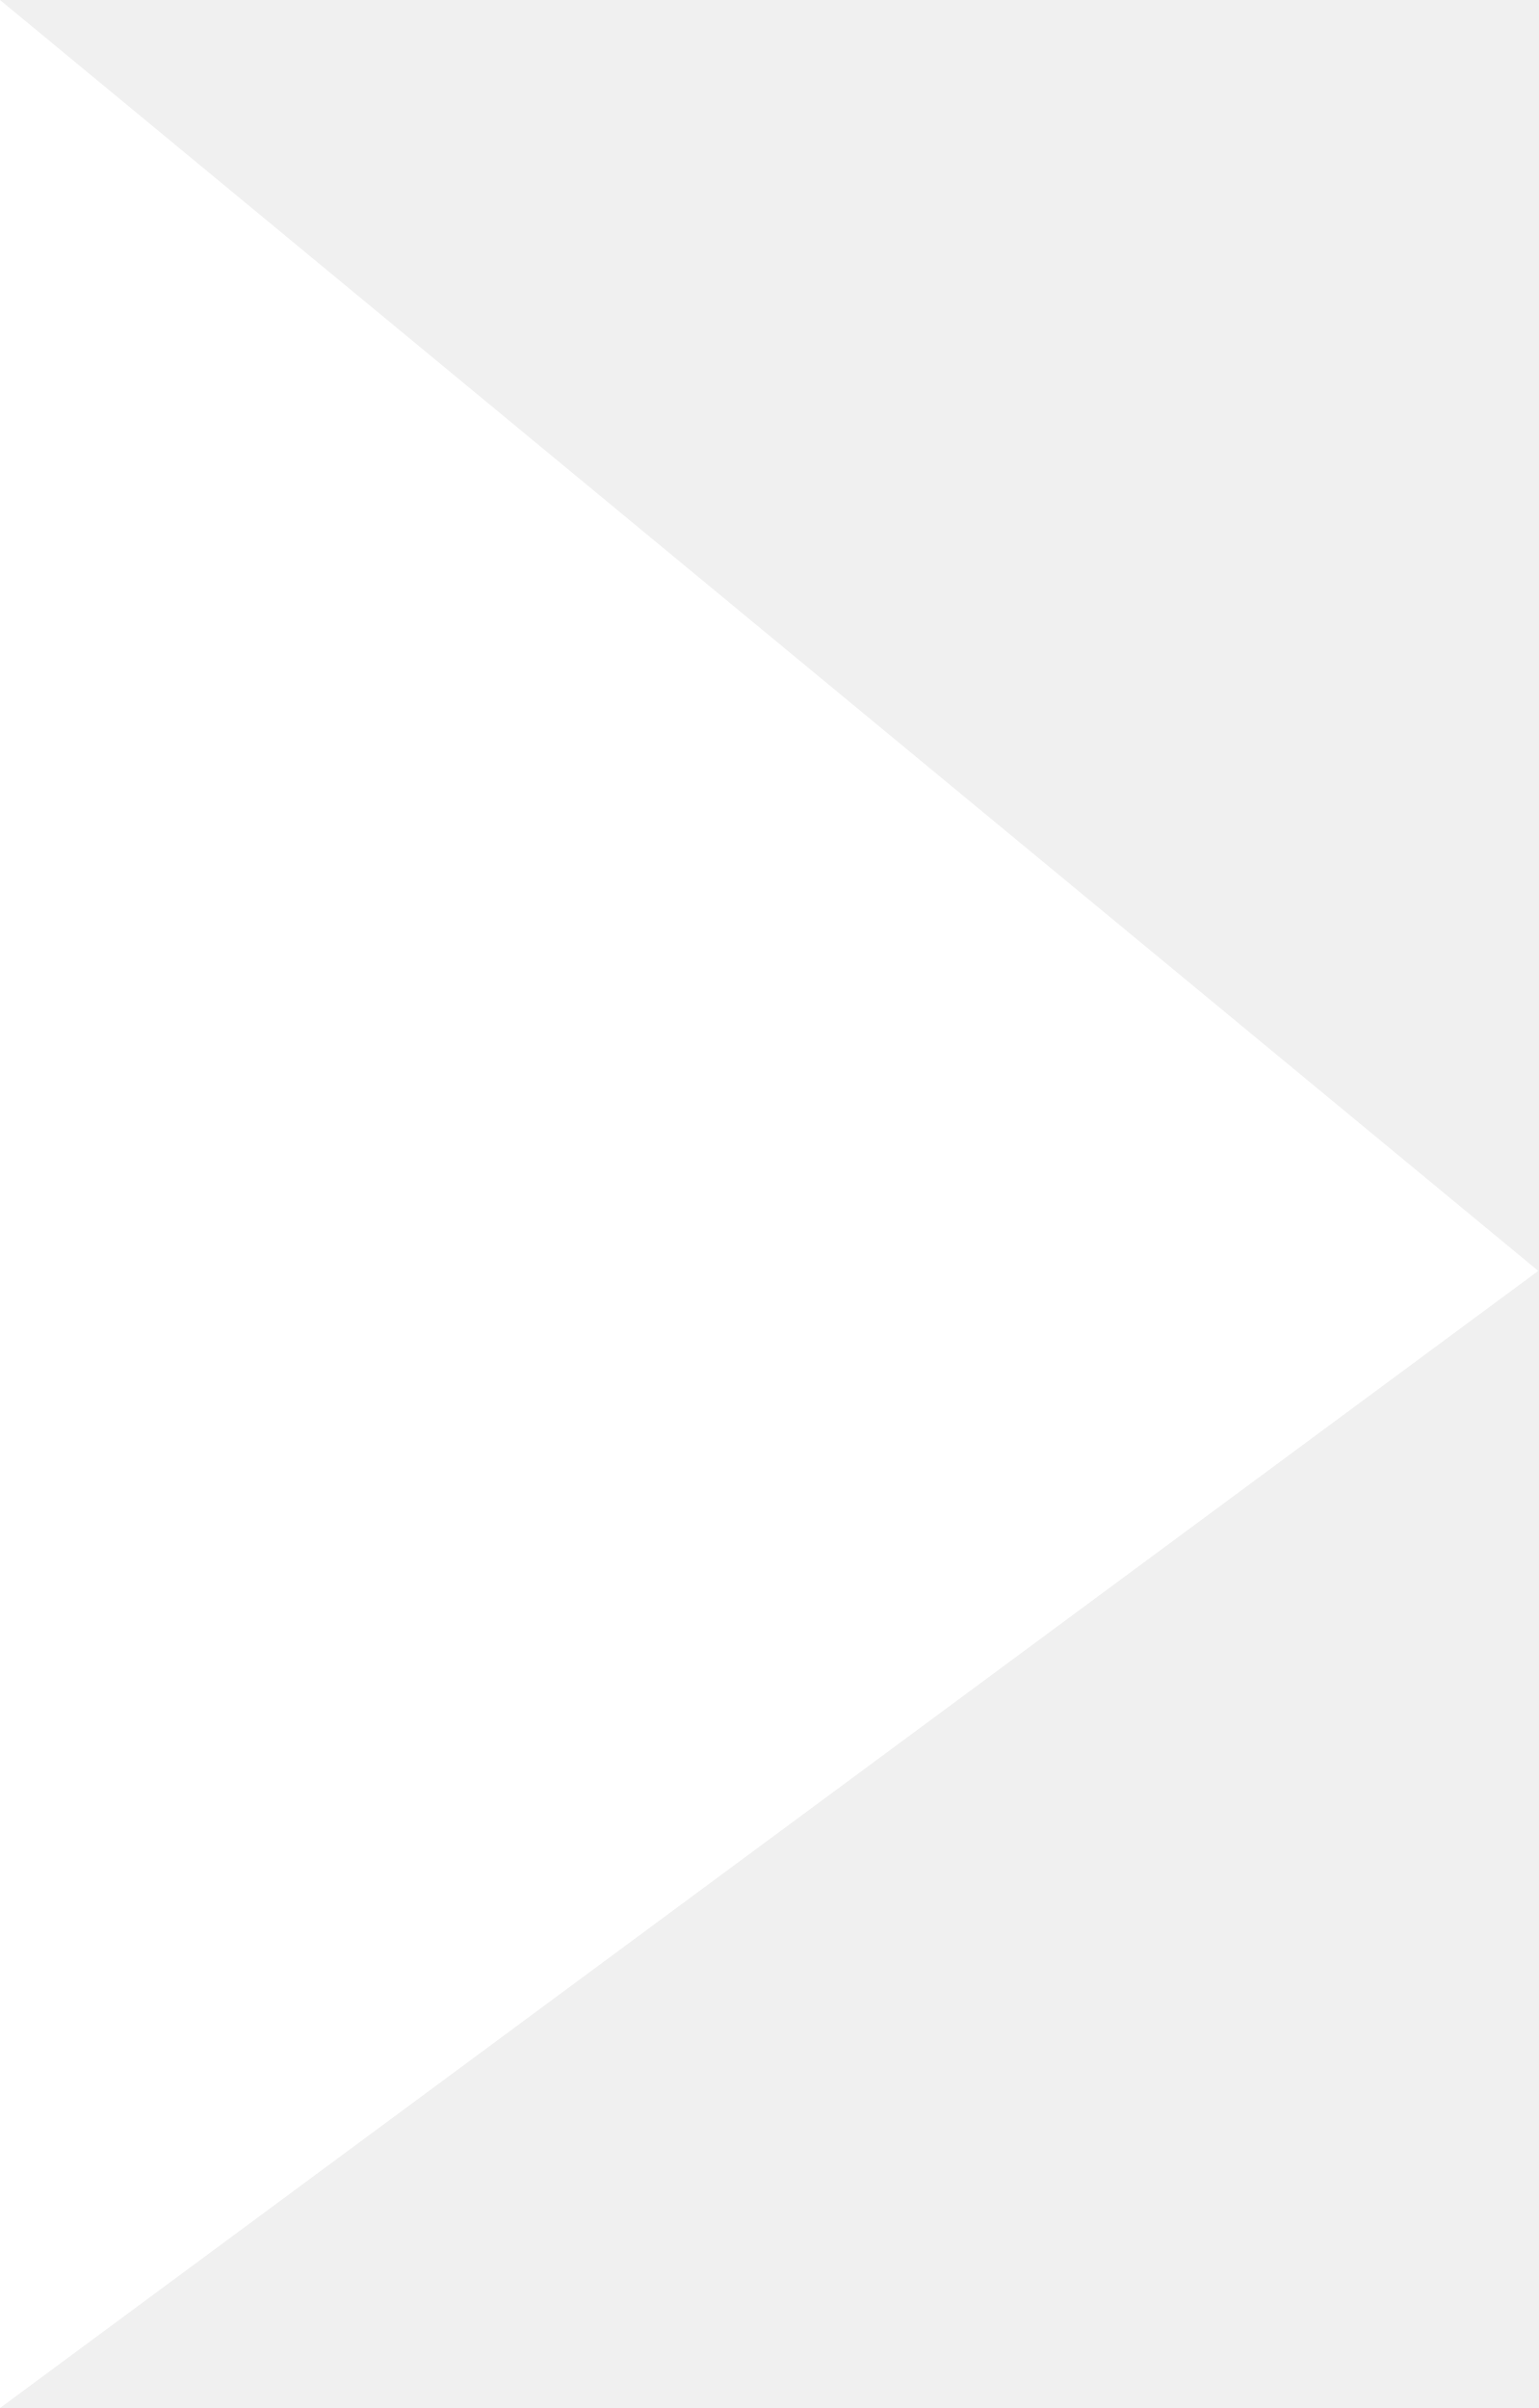
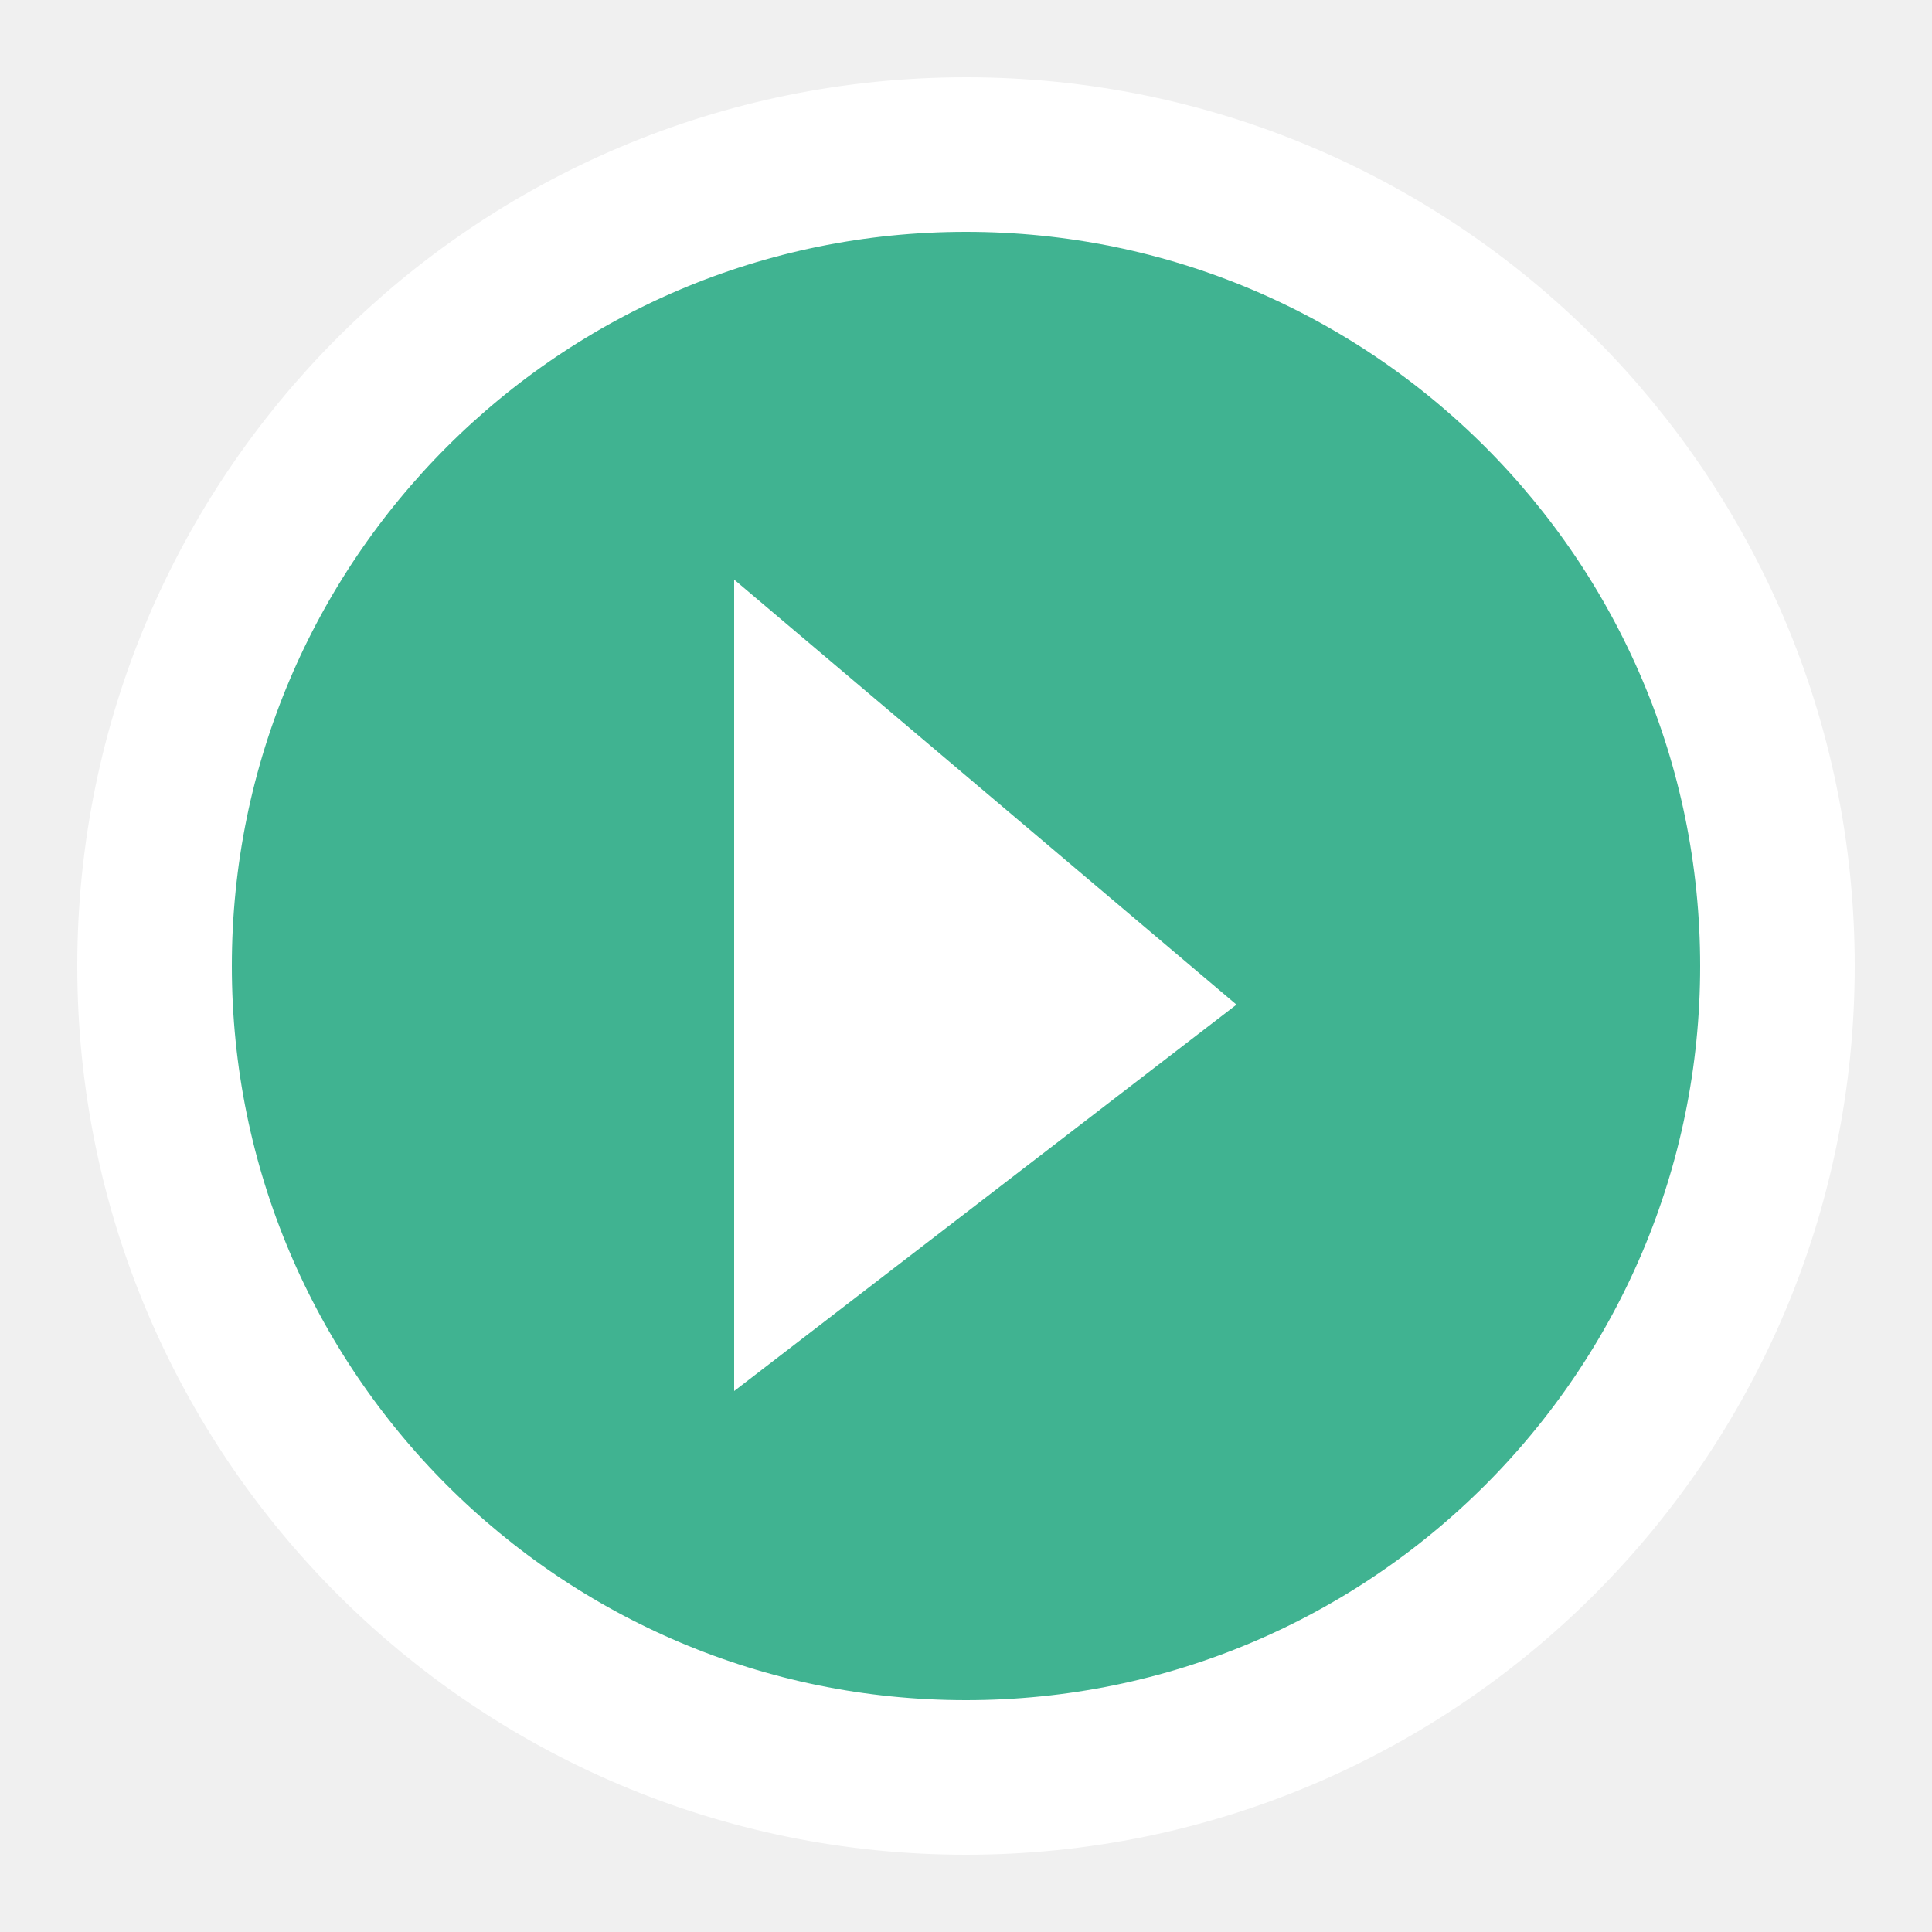
- <svg xmlns="http://www.w3.org/2000/svg" viewBox="0 0 23 36">
-   <path fill="#fff" d="M23 19L0 0v36l23-17z" />
+ <svg xmlns="http://www.w3.org/2000/svg" viewBox="0 0 50 50">
+   <circle cx="25" cy="25" r="21" fill="#40b391" stroke="#fff" stroke-width="4" />
+   <path d="M32 26L19 15v21z" fill="#fff" />
</svg>
